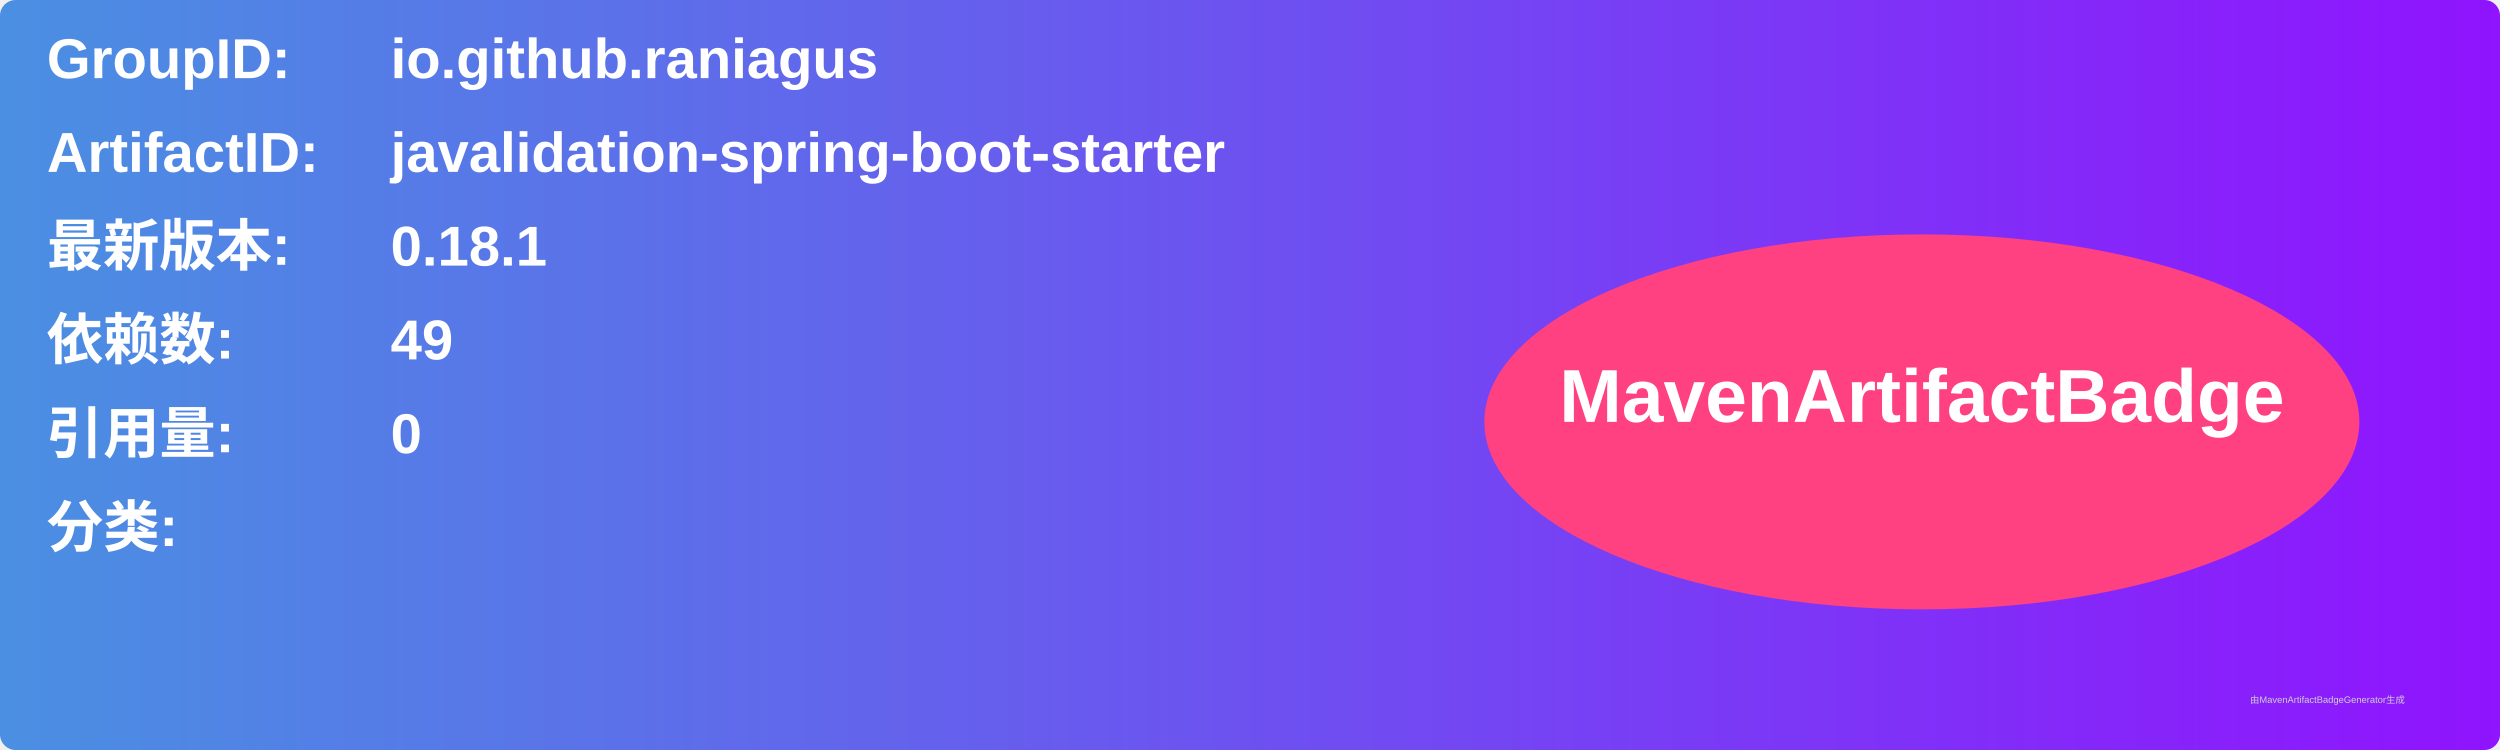
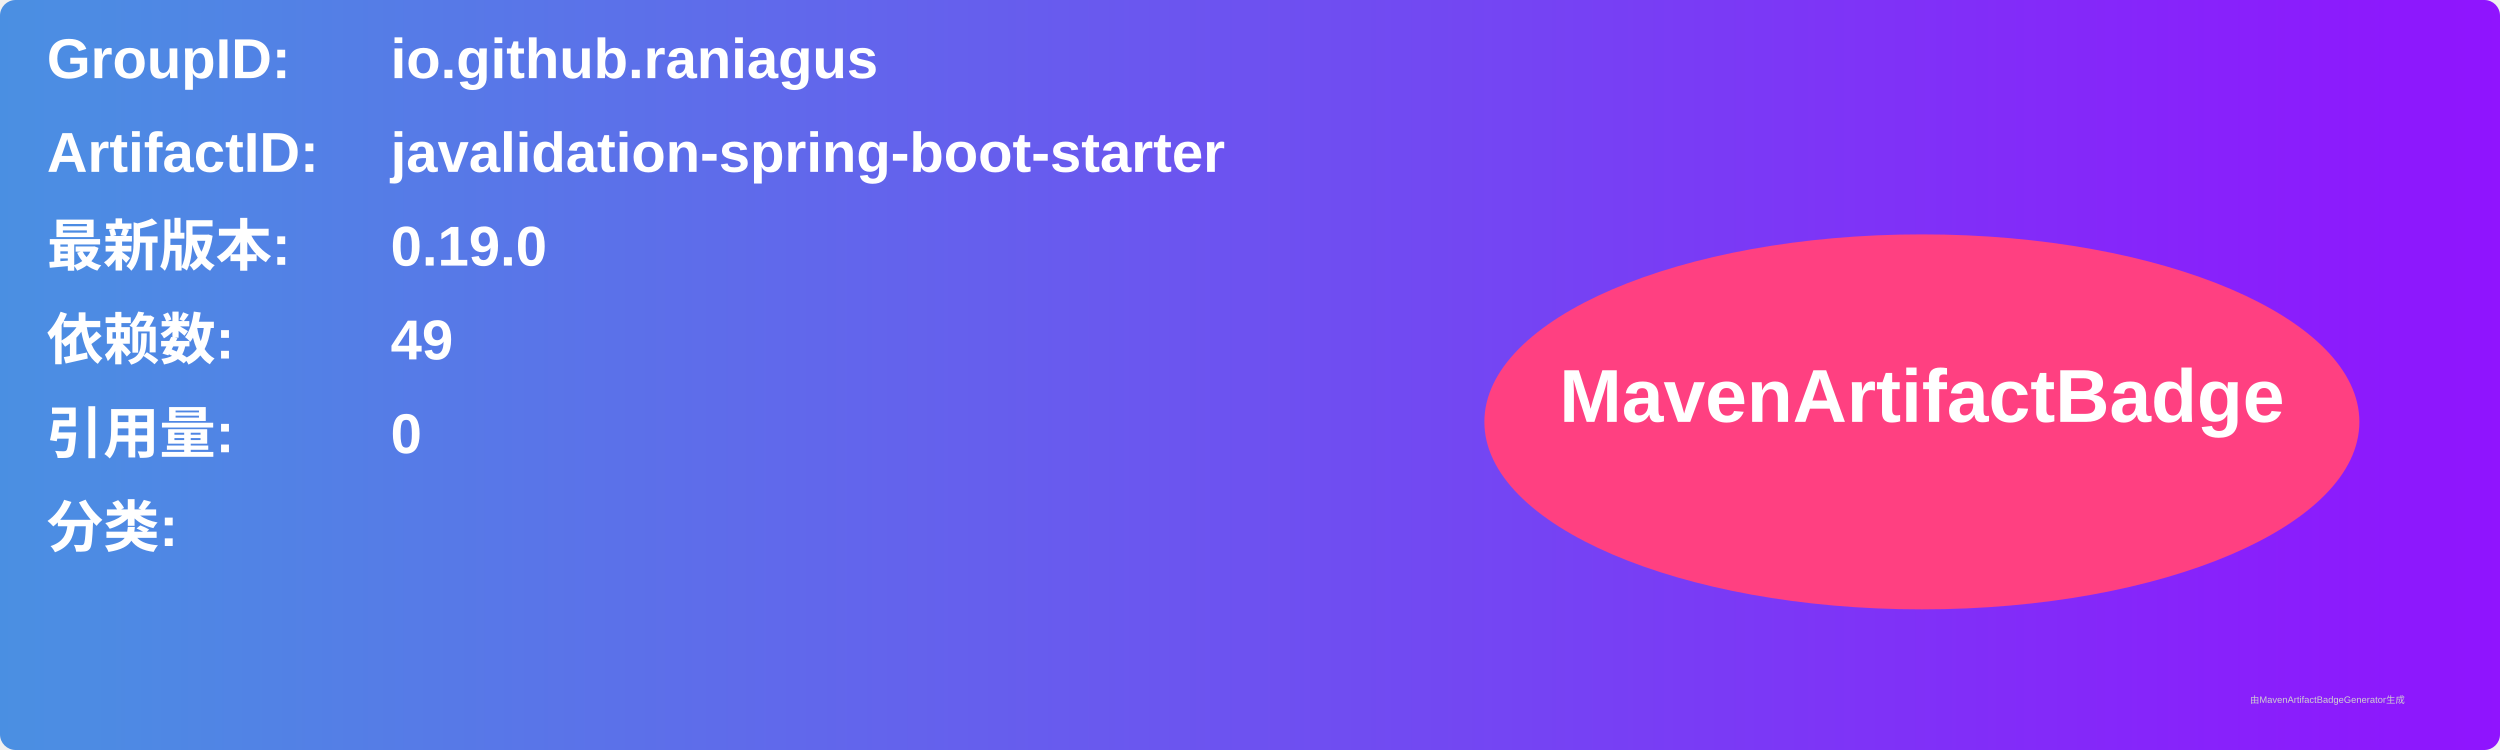
<svg xmlns="http://www.w3.org/2000/svg" width="800" height="240" viewBox="0 0 800 240">
  <linearGradient id="grad" x1="0%" y1="0%" x2="100%" y2="0%">
    <stop offset="0%" stop-color="#4a90e2" />
    <stop offset="100%" stop-color="#9013fe" />
  </linearGradient>
  <rect width="100%" height="100%" rx="5" ry="5" fill="url(#grad)" />
  <g transform="translate(15, 15)">
    <text x="0" y="10" font-family="Arial" font-size="18" fill="white" font-weight="bold" width="260">GroupID:</text>
    <text x="110" y="10" font-family="Arial" font-size="18" fill="white" font-weight="bold" width="460">io.github.raniagus</text>
    <text x="0" y="40" font-family="Arial" font-size="18" fill="white" font-weight="bold" width="260">ArtifactID:</text>
    <text x="110" y="40" font-family="Arial" font-size="18" fill="white" font-weight="bold" width="460">javalidation-spring-boot-starter</text>
    <text x="0" y="70" font-family="Arial" font-size="18" fill="white" font-weight="bold">最新版本:</text>
    <text x="110" y="70" font-family="Arial" font-size="18" fill="white" font-weight="bold">
-       <tspan font-weight="bold">0.18.1</tspan>
+       <tspan font-weight="bold">0.19.0</tspan>
    </text>
    <text x="0" y="100" font-family="Arial" font-size="18" fill="white" font-weight="bold">依赖数: </text>
    <text x="110" y="100" font-family="Arial" font-size="18" fill="white">
      <tspan font-weight="bold">49</tspan>
    </text>
    <text x="0" y="130" font-family="Arial" font-size="18" fill="white" font-weight="bold">引用量: </text>
    <text x="110" y="130" font-family="Arial" font-size="18" fill="white">
      <tspan font-weight="bold">0</tspan>
    </text>
    <text x="0" y="160" font-family="Arial" font-size="18" fill="white" font-weight="bold">分类:</text>
    <text x="10" y="190" font-family="Arial" font-size="10" fill="white">
      <tspan font-weight="bold" />
    </text>
    <ellipse cx="600" cy="120" rx="140" ry="60" fill="#ff4081" />
    <text x="600" y="120" text-anchor="middle" font-family="Arial" font-size="24" fill="white" font-weight="bold">MavenArtifactBadge</text>
  </g>
  <text x="720" y="225" font-family="Arial" font-size="3" fill="#d0d0d0">由MavenArtifactBadgeGenerator生成</text>
</svg>
